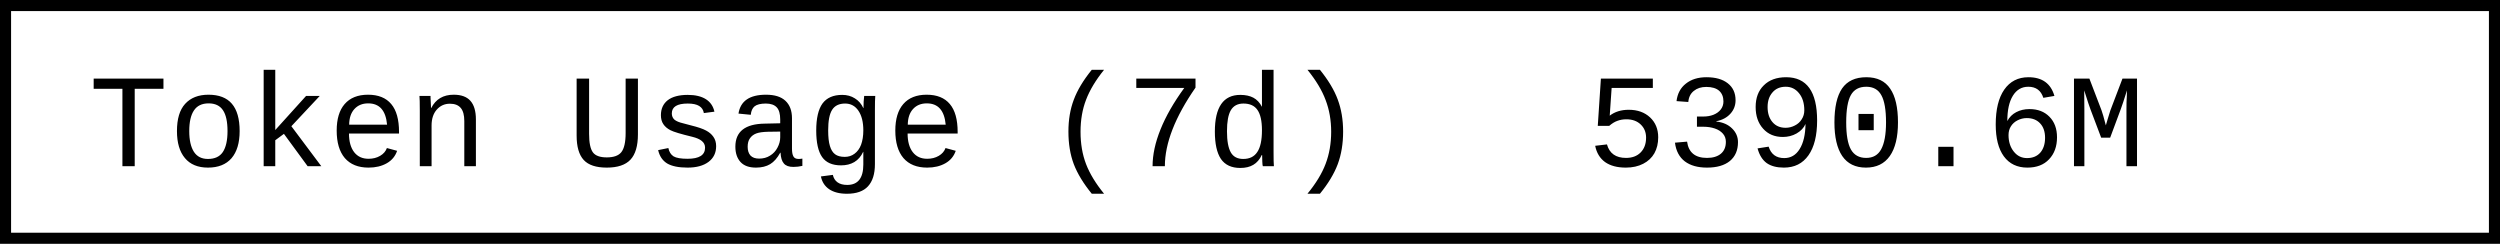
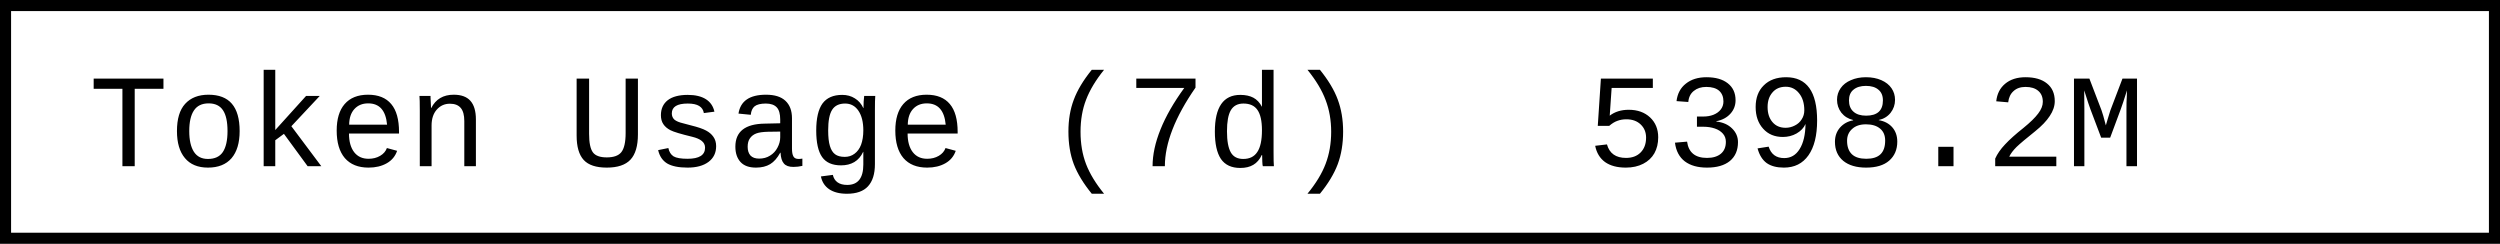
- <svg xmlns="http://www.w3.org/2000/svg" width="225.6" height="22" role="img" aria-label="Token Usage (7d): 5390.6M">
+ <svg xmlns="http://www.w3.org/2000/svg" width="225.6" height="22" role="img" aria-label="Token Usage (7d): 5398.2M">
  <rect x="0.5" y="0.5" width="224.6" height="21" fill="#fff" stroke="#000" stroke-width="1" />
  <g font-family="'Consolas','Monaco','Courier New',monospace" font-size="12" fill="#000">
    <text x="8" y="15">Token Usage (7d)</text>
-     <text x="143.2" y="15">5390.6M</text>
+     <text x="143.2" y="15">5398.2M</text>
  </g>
</svg>
